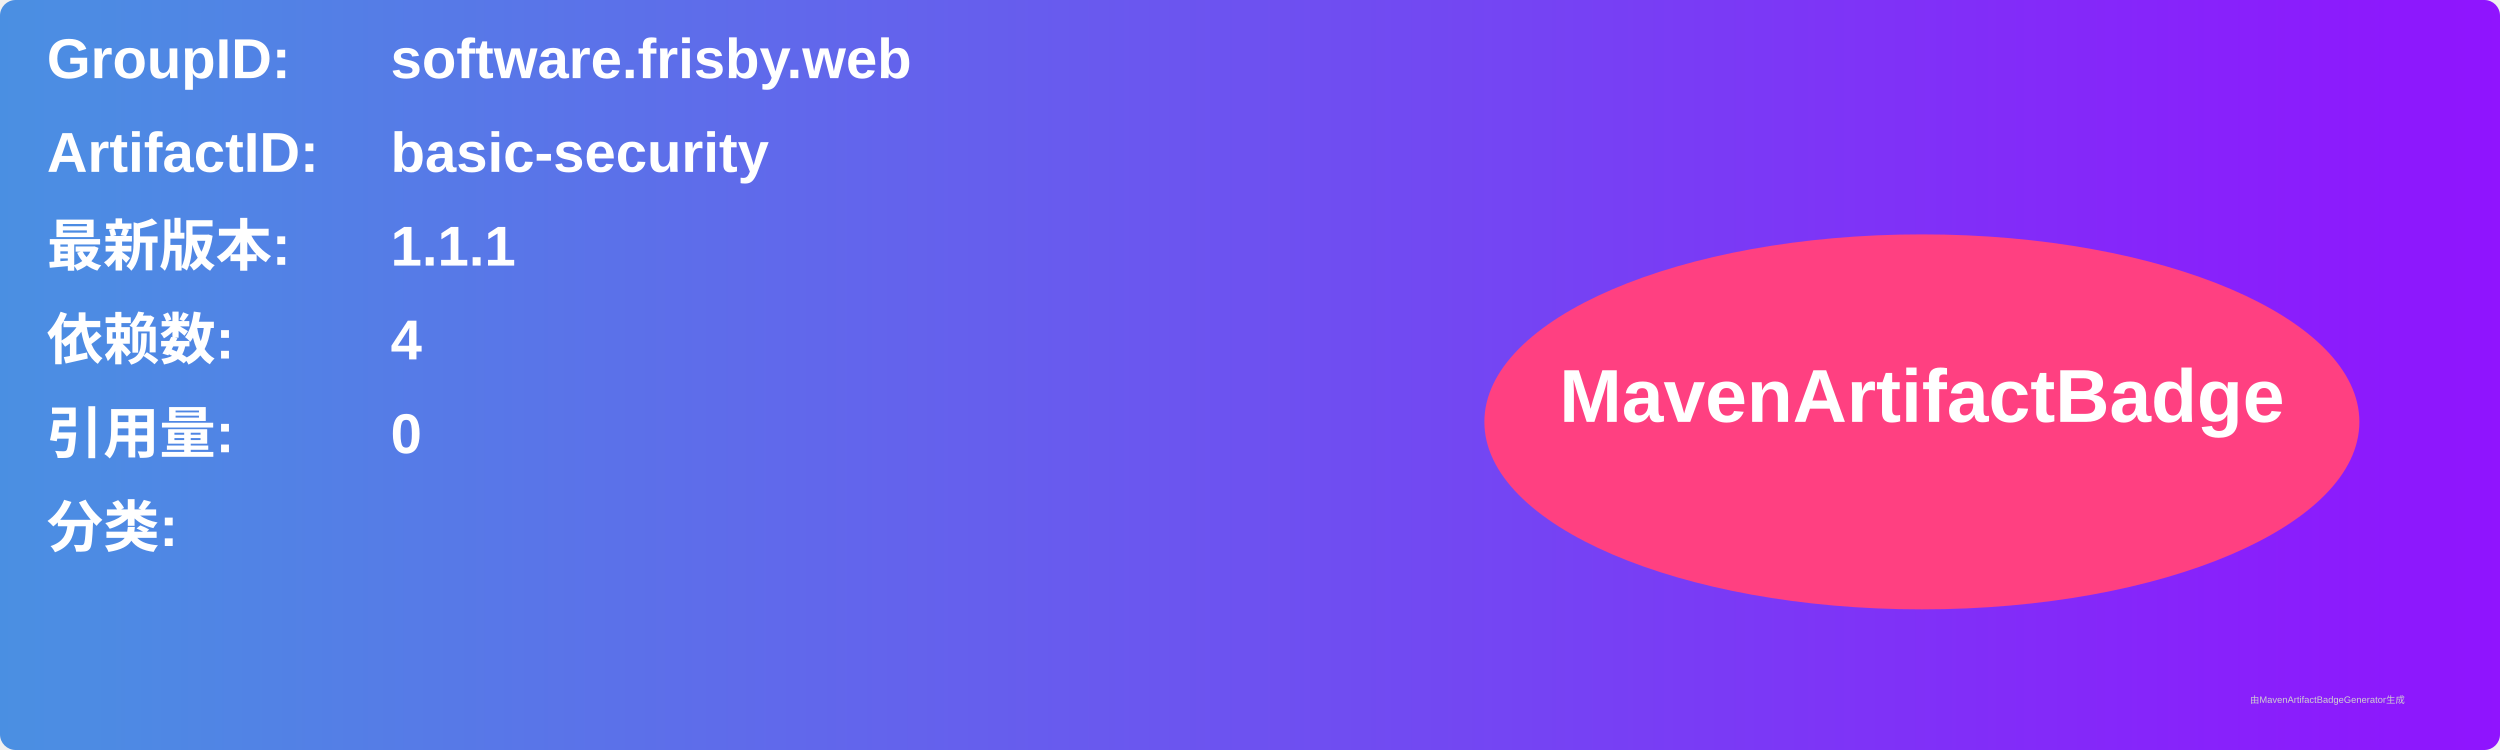
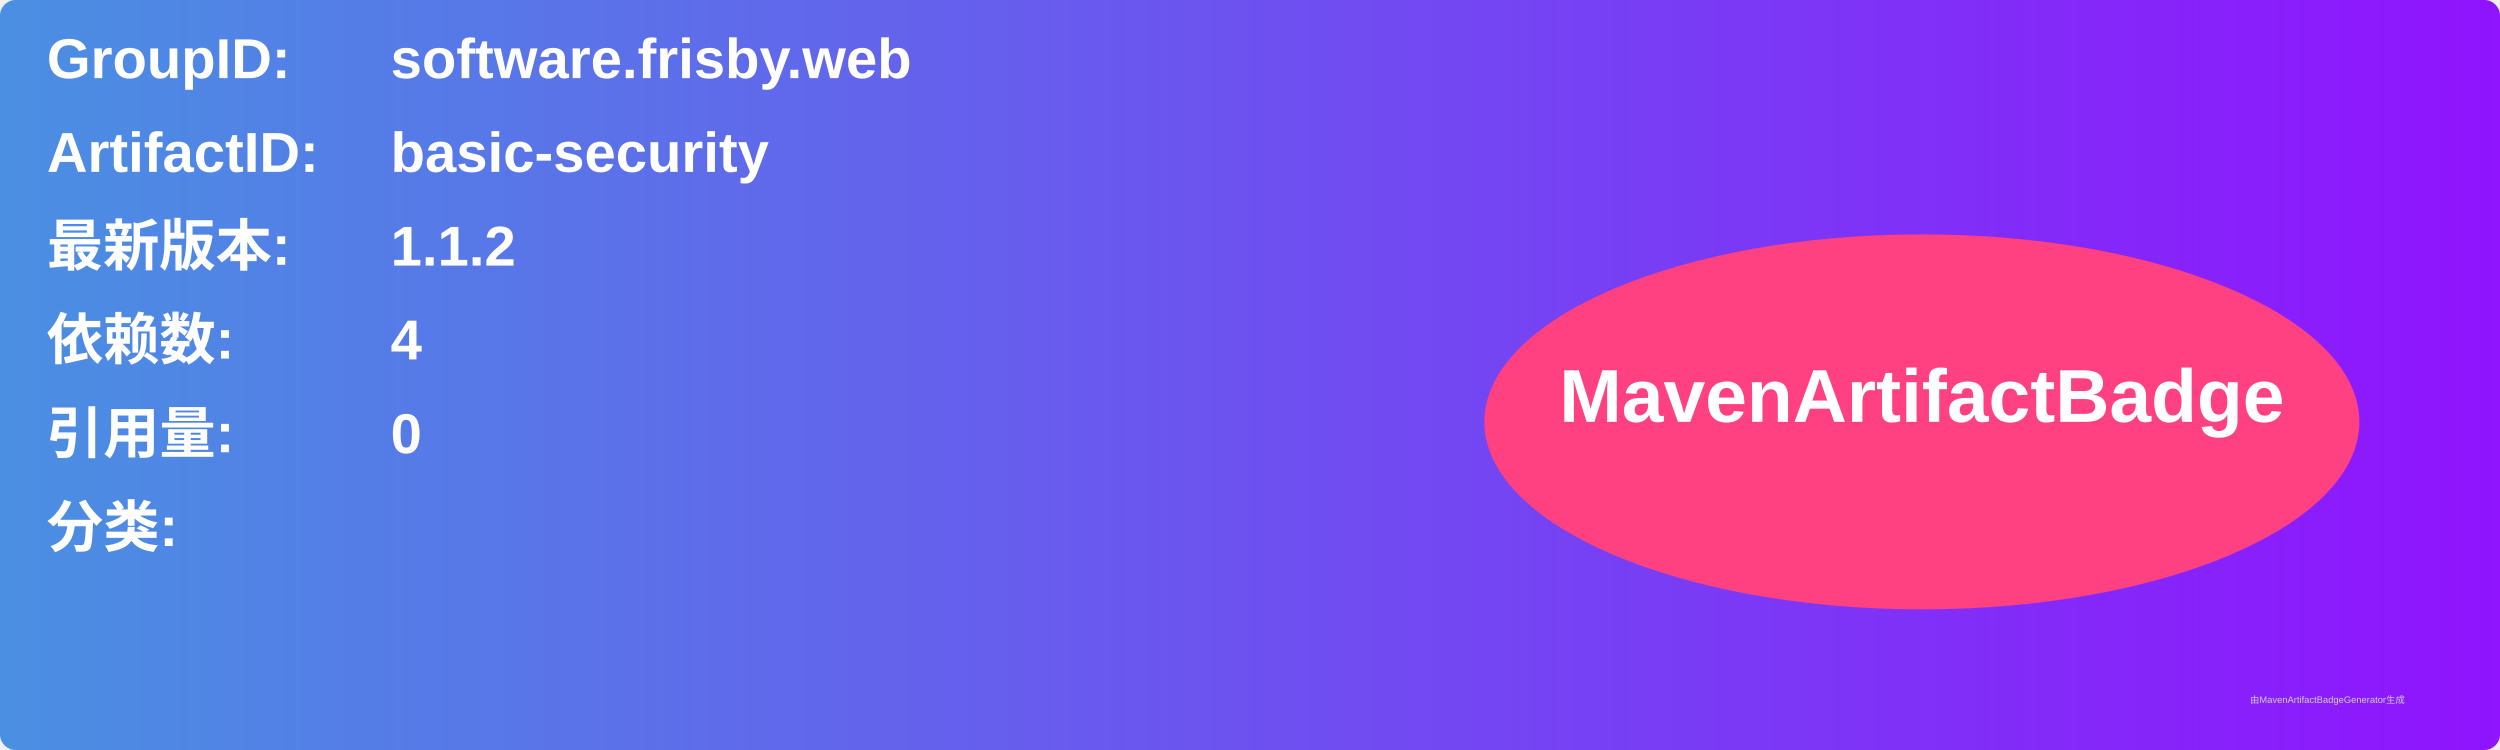
<svg xmlns="http://www.w3.org/2000/svg" width="800" height="240" viewBox="0 0 800 240">
  <linearGradient id="grad" x1="0%" y1="0%" x2="100%" y2="0%">
    <stop offset="0%" stop-color="#4a90e2" />
    <stop offset="100%" stop-color="#9013fe" />
  </linearGradient>
  <rect width="100%" height="100%" rx="5" ry="5" fill="url(#grad)" />
  <g transform="translate(15, 15)">
    <text x="0" y="10" font-family="Arial" font-size="18" fill="white" font-weight="bold" width="260">GroupID:</text>
    <text x="110" y="10" font-family="Arial" font-size="18" fill="white" font-weight="bold" width="460">software.frisby.web</text>
    <text x="0" y="40" font-family="Arial" font-size="18" fill="white" font-weight="bold" width="260">ArtifactID:</text>
    <text x="110" y="40" font-family="Arial" font-size="18" fill="white" font-weight="bold" width="460">basic-security</text>
    <text x="0" y="70" font-family="Arial" font-size="18" fill="white" font-weight="bold">最新版本:</text>
    <text x="110" y="70" font-family="Arial" font-size="18" fill="white" font-weight="bold">
-       <tspan font-weight="bold">1.1.1</tspan>
+       <tspan font-weight="bold">1.1.2</tspan>
    </text>
    <text x="0" y="100" font-family="Arial" font-size="18" fill="white" font-weight="bold">依赖数: </text>
    <text x="110" y="100" font-family="Arial" font-size="18" fill="white">
      <tspan font-weight="bold">4</tspan>
    </text>
    <text x="0" y="130" font-family="Arial" font-size="18" fill="white" font-weight="bold">引用量: </text>
    <text x="110" y="130" font-family="Arial" font-size="18" fill="white">
      <tspan font-weight="bold">0</tspan>
    </text>
    <text x="0" y="160" font-family="Arial" font-size="18" fill="white" font-weight="bold">分类:</text>
    <text x="10" y="190" font-family="Arial" font-size="10" fill="white">
      <tspan font-weight="bold" />
    </text>
    <ellipse cx="600" cy="120" rx="140" ry="60" fill="#ff4081" />
    <text x="600" y="120" text-anchor="middle" font-family="Arial" font-size="24" fill="white" font-weight="bold">MavenArtifactBadge</text>
  </g>
  <text x="720" y="225" font-family="Arial" font-size="3" fill="#d0d0d0">由MavenArtifactBadgeGenerator生成</text>
</svg>
